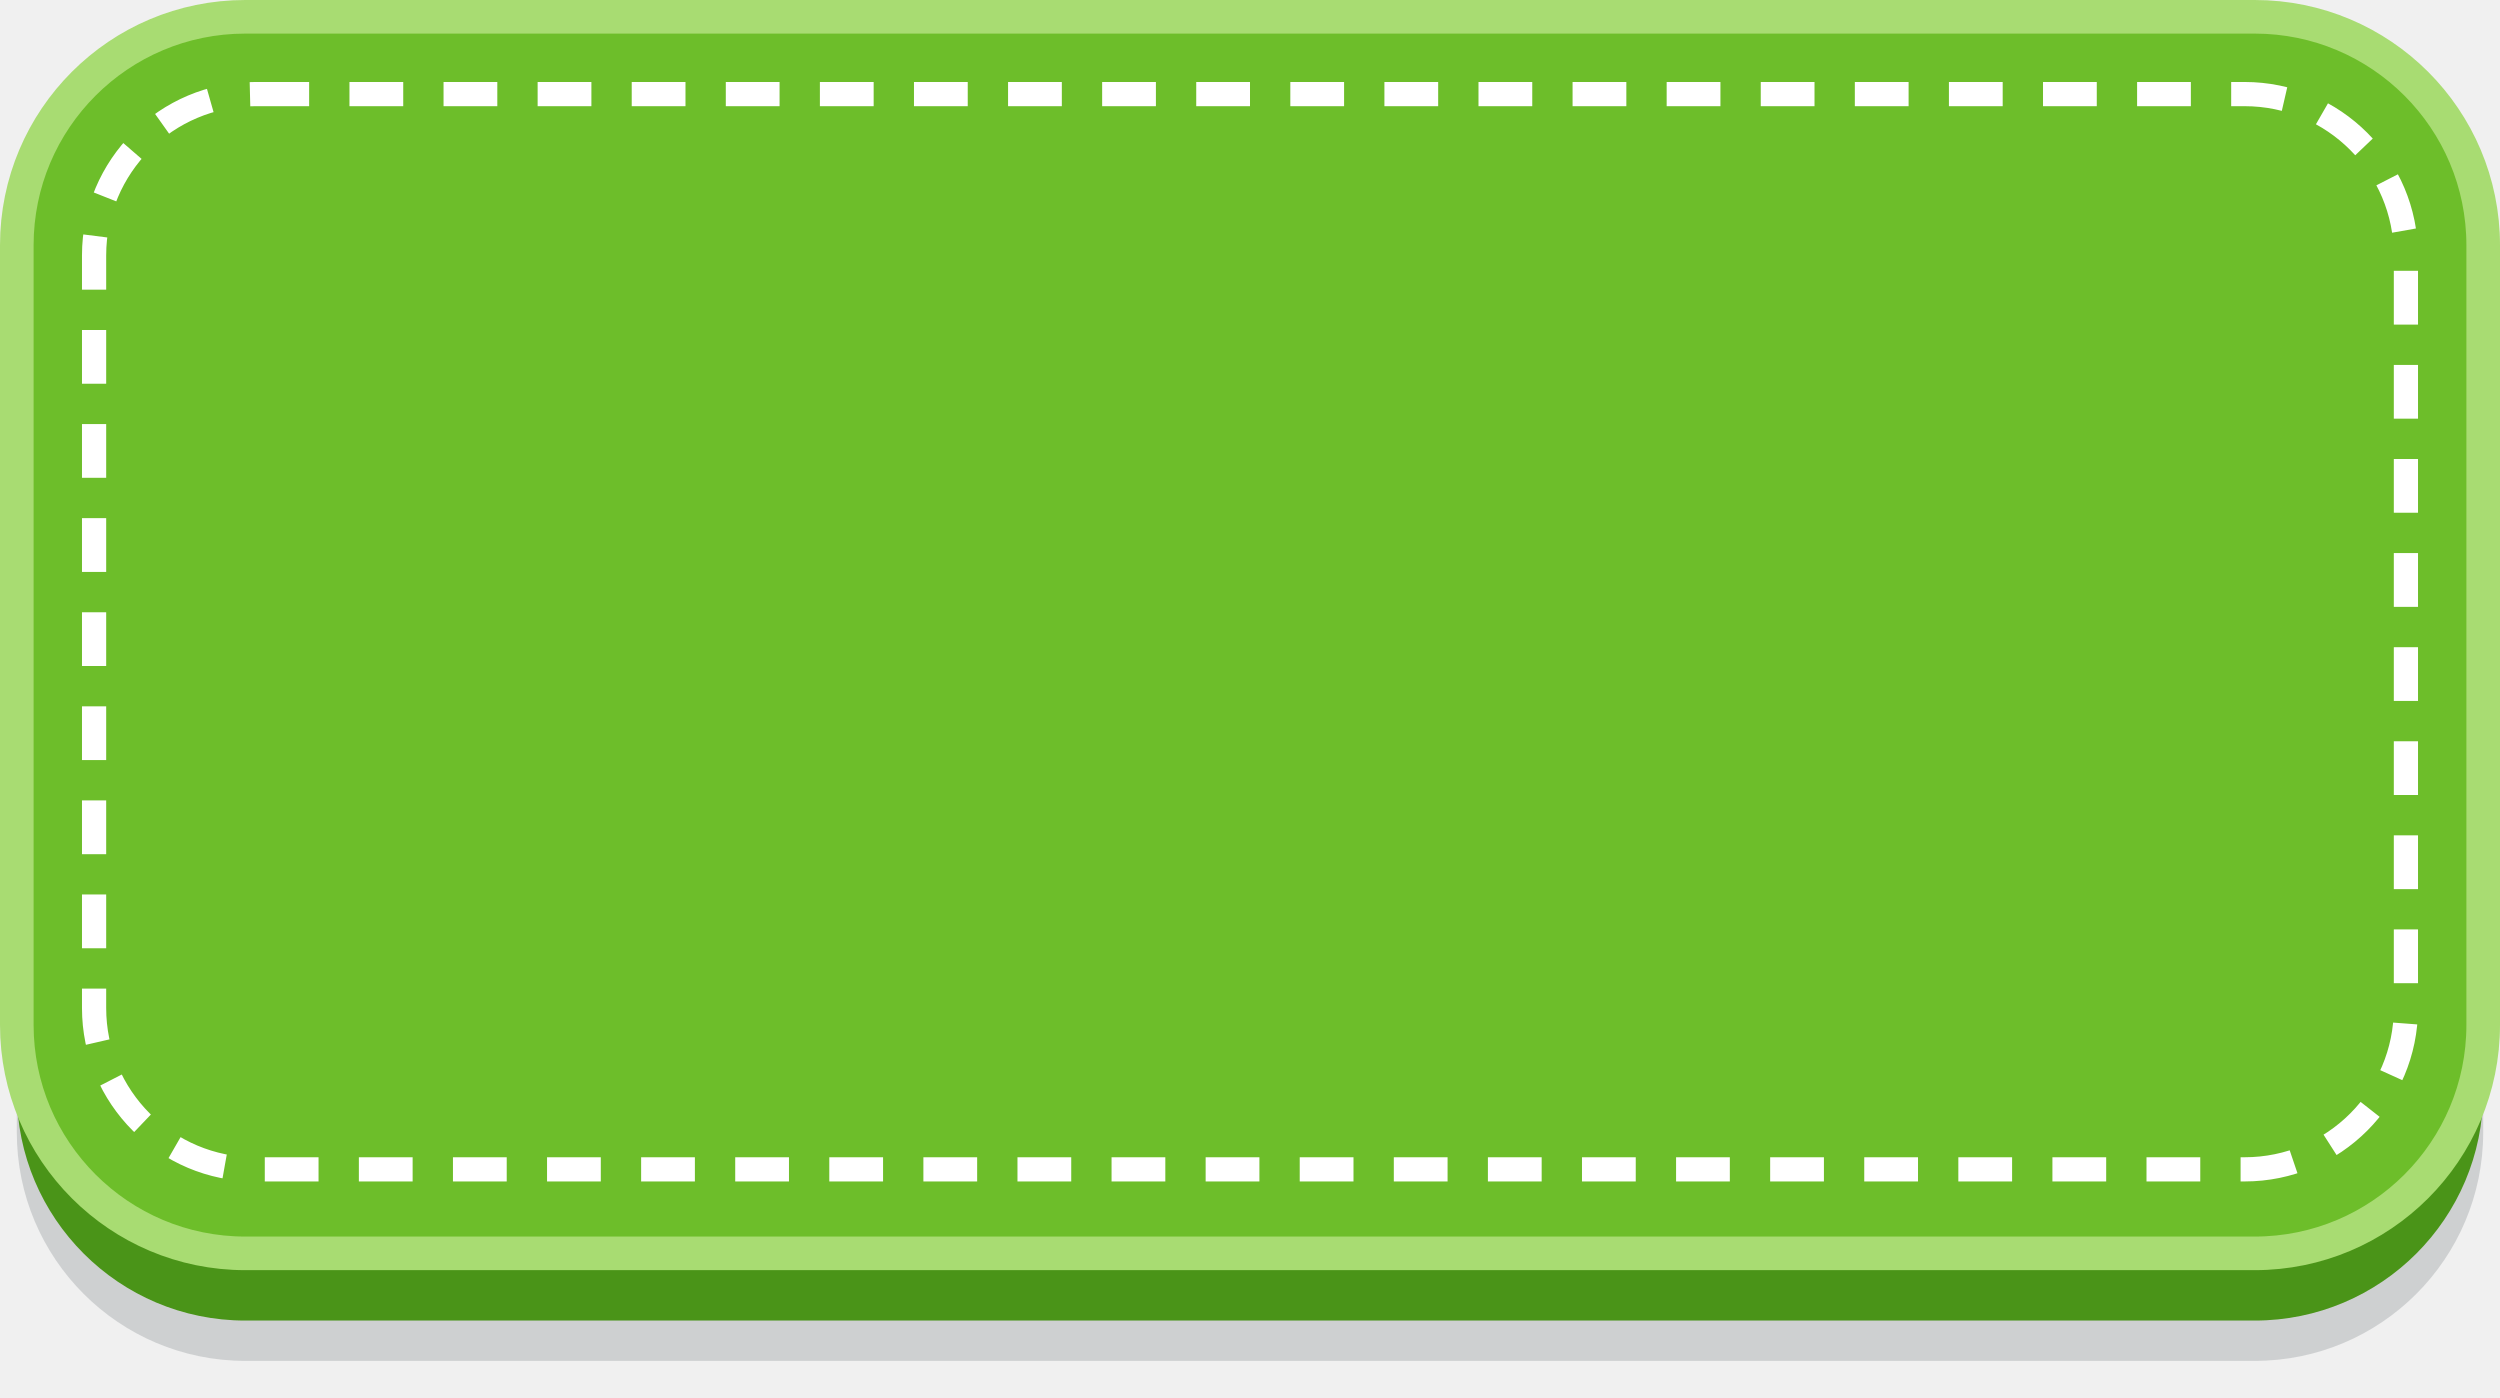
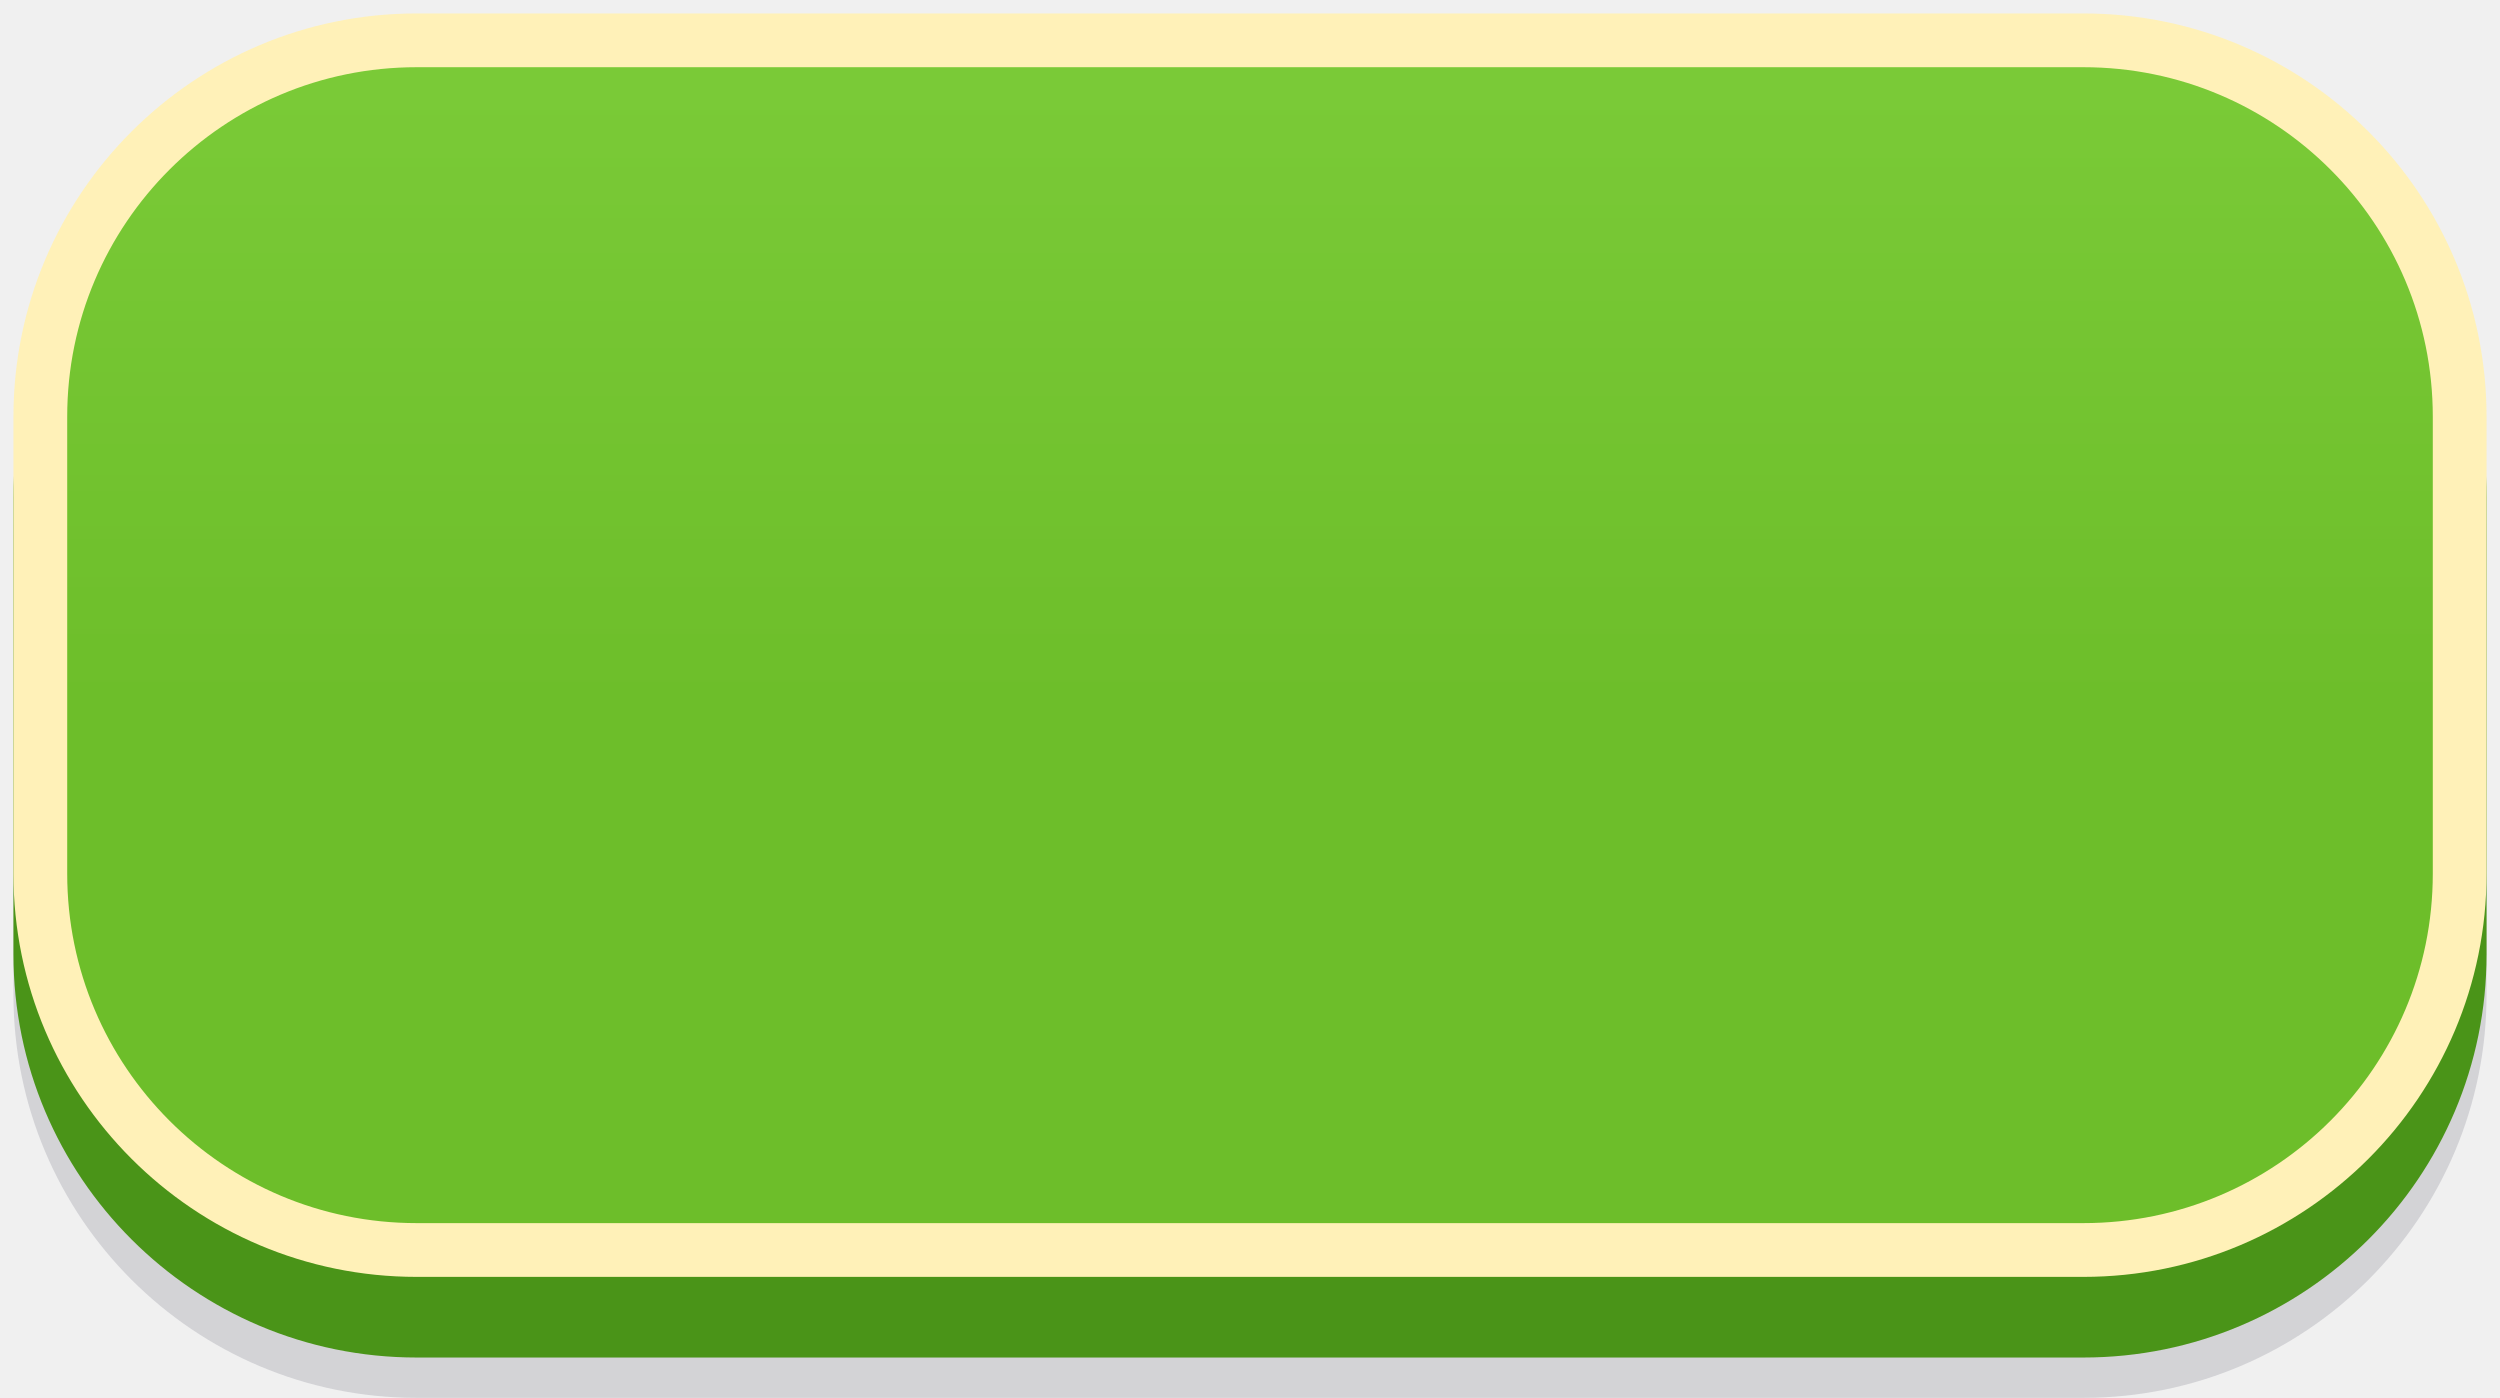
<svg xmlns="http://www.w3.org/2000/svg" viewBox="0 0 186 104" width="186" height="104">
-   <rect x="1.25" y="9.25" width="183.5" height="92" rx="17" fill="#1E2830" fill-opacity="0.16" />
-   <rect x="1.25" y="6.25" width="183.5" height="92" rx="17" fill="#4A9418" />
-   <rect x="1.25" y="1.25" width="183.5" height="92" rx="17" fill="#6DBE2A" stroke="#A8DC72" stroke-width="2.5" />
-   <rect x="7" y="7" width="172" height="80" rx="12" fill="none" stroke="#FFFFFF" stroke-width="1.8" stroke-dasharray="4 3" />
+   <defs>
+     <linearGradient id="g17" x1="0" y1="0" x2="0" y2="1">
+       <stop offset="0" stop-color="#7BCB38" />
+       <stop offset="0.55" stop-color="#6DBE2A" />
+     </linearGradient>
+   </defs>
+   <rect x="1" y="10" width="184" height="94" rx="30" fill="#1A1A33" opacity="0.14" />
+   <rect x="1" y="7" width="184" height="94" rx="30" fill="#4A9418" />
+   <rect x="3.0" y="3.0" width="180" height="90" rx="28.0" fill="url(#g17)" stroke="#FFF1B8" stroke-width="4" />
</svg>
